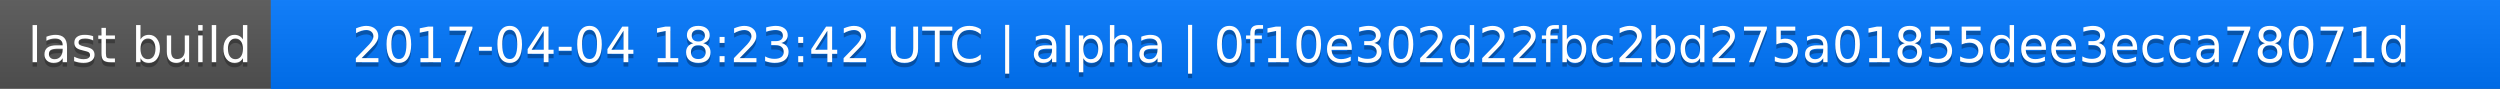
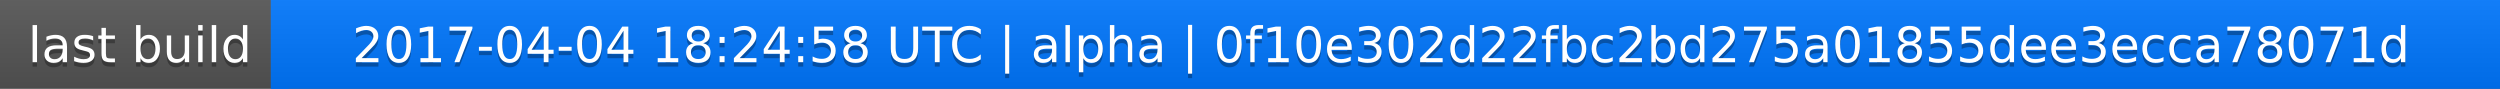
<svg xmlns="http://www.w3.org/2000/svg" width="563" height="20">
  <linearGradient id="a" x2="0" y2="100%">
    <stop offset="0" stop-color="#bbb" stop-opacity=".1" />
    <stop offset="1" stop-opacity=".1" />
  </linearGradient>
  <rect rx="0" width="563" height="20" fill="#555" />
  <rect rx="0" x="61" width="502" height="20" fill="#07f" />
  <path fill="#07f" d="M61 0h4v20h-4z" />
  <rect rx="0" width="563" height="20" fill="url(#a)" />
  <g fill="#fff" text-anchor="middle" font-family="DejaVu Sans,Verdana,Geneva,sans-serif" font-size="11">
    <text x="31.5" y="15" fill="#010101" fill-opacity=".3">last build</text>
    <text x="31.5" y="14">last build</text>
-     <text x="311" y="15" fill="#010101" fill-opacity=".3">2017-04-04 18:23:42 UTC | alpha | 0f10e302d22fbc2bd275a01855dee3ecca78071d</text>
-     <text x="311" y="14">2017-04-04 18:23:42 UTC | alpha | 0f10e302d22fbc2bd275a01855dee3ecca78071d</text>
+     <text x="311" y="15" fill="#010101" fill-opacity=".3">2017-04-04 18:24:58 UTC | alpha | 0f10e302d22fbc2bd275a01855dee3ecca78071d</text>
+     <text x="311" y="14">2017-04-04 18:24:58 UTC | alpha | 0f10e302d22fbc2bd275a01855dee3ecca78071d</text>
  </g>
</svg>
